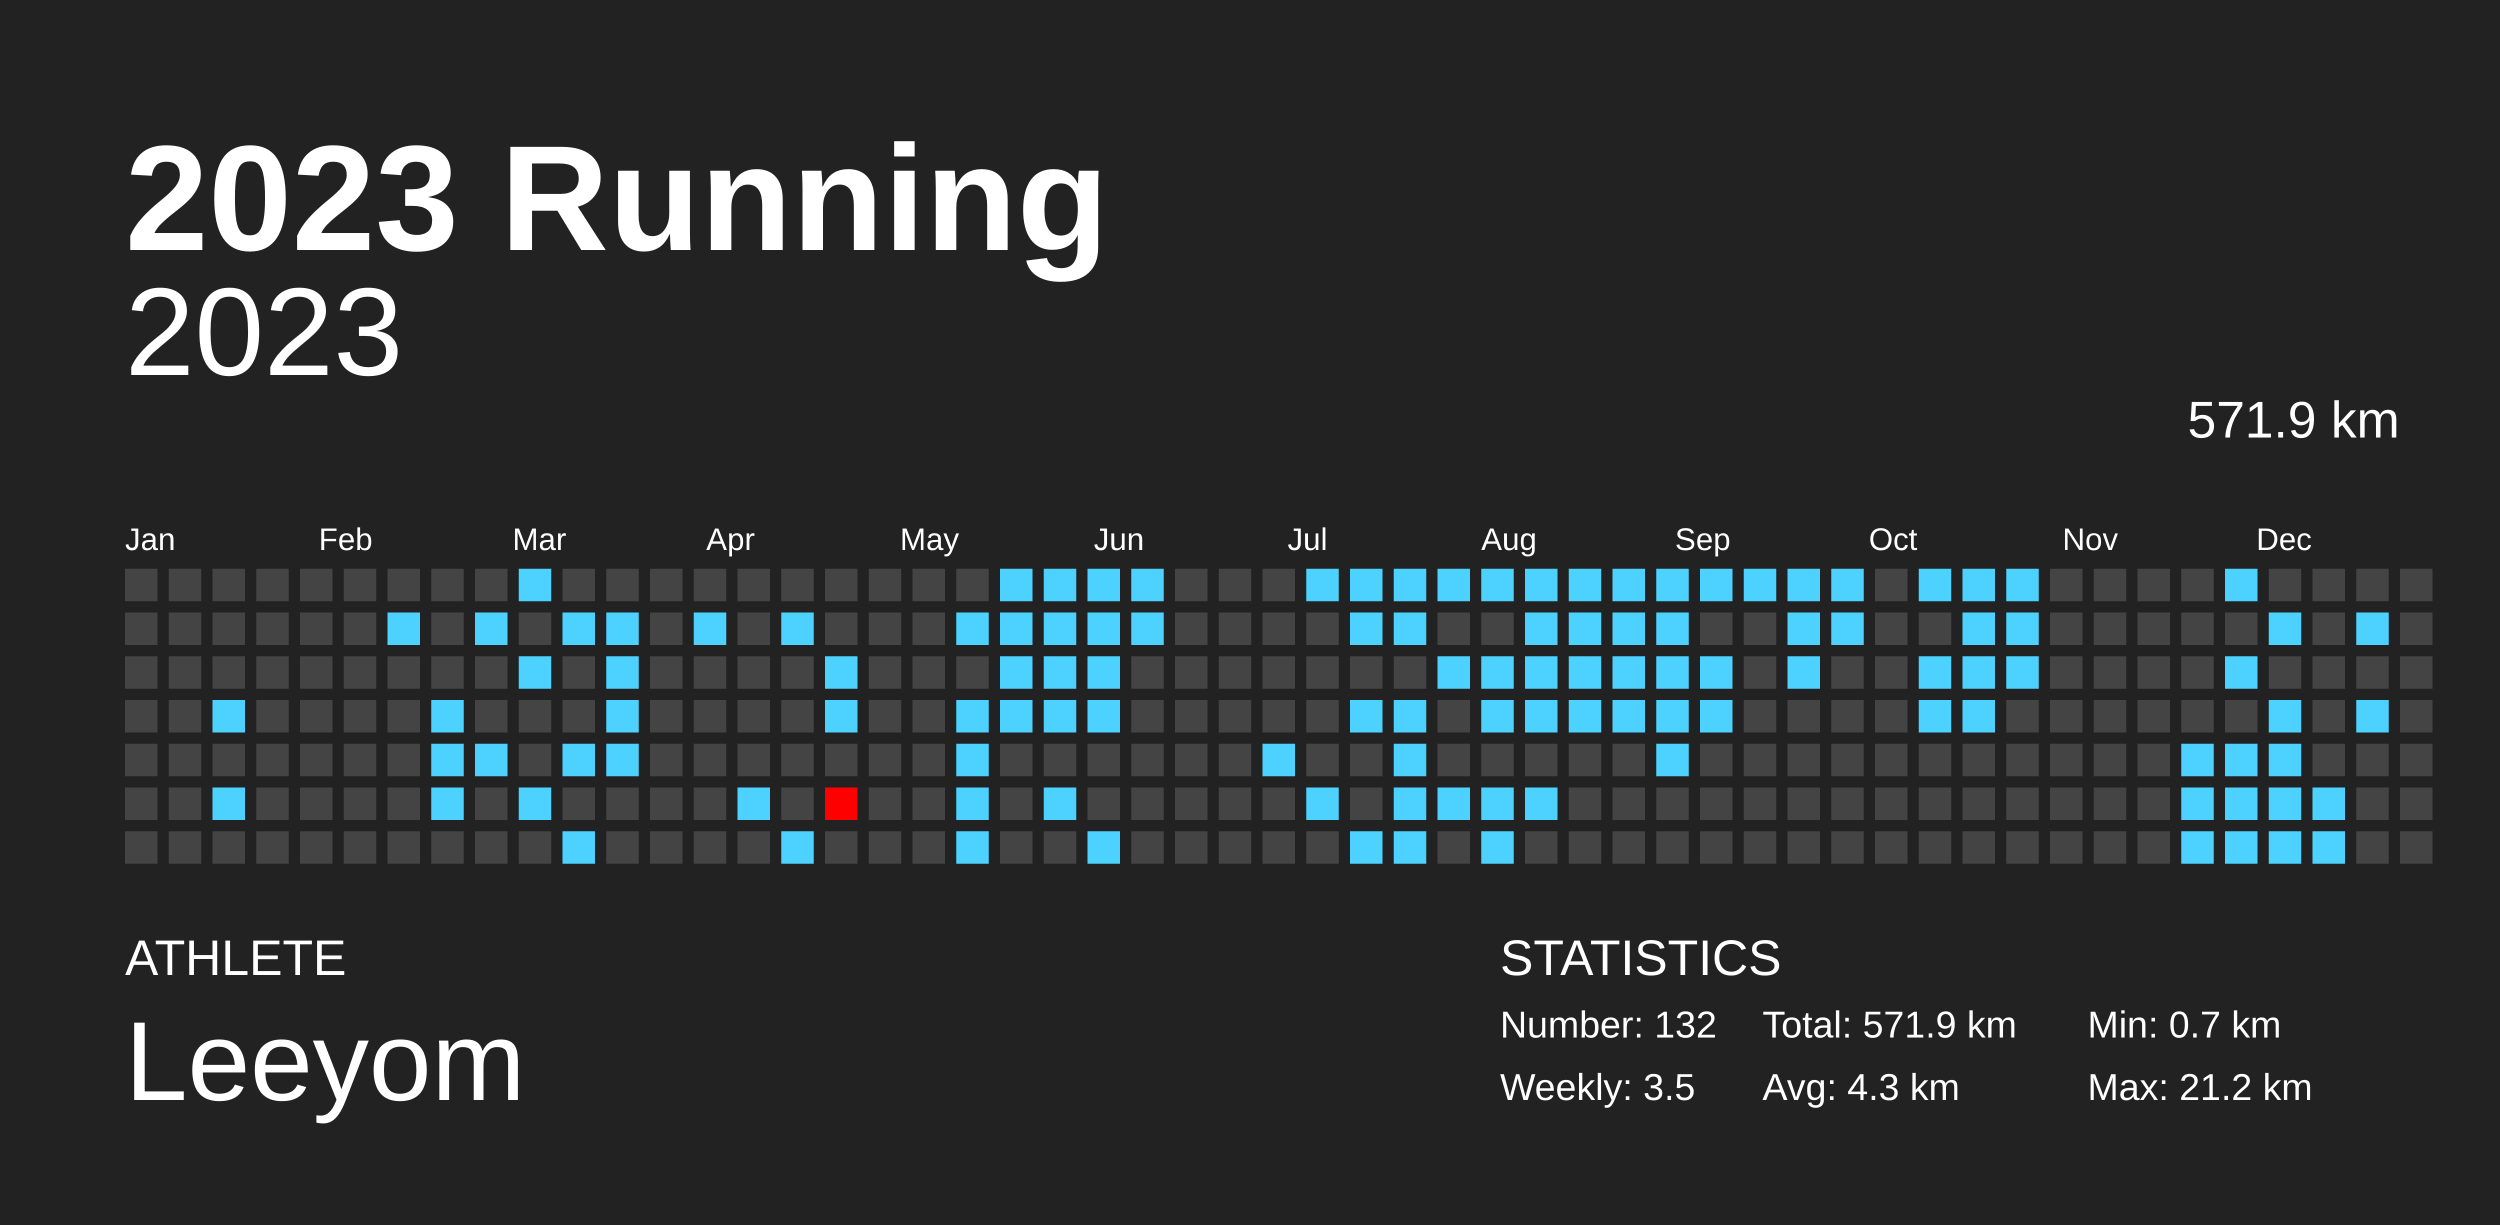
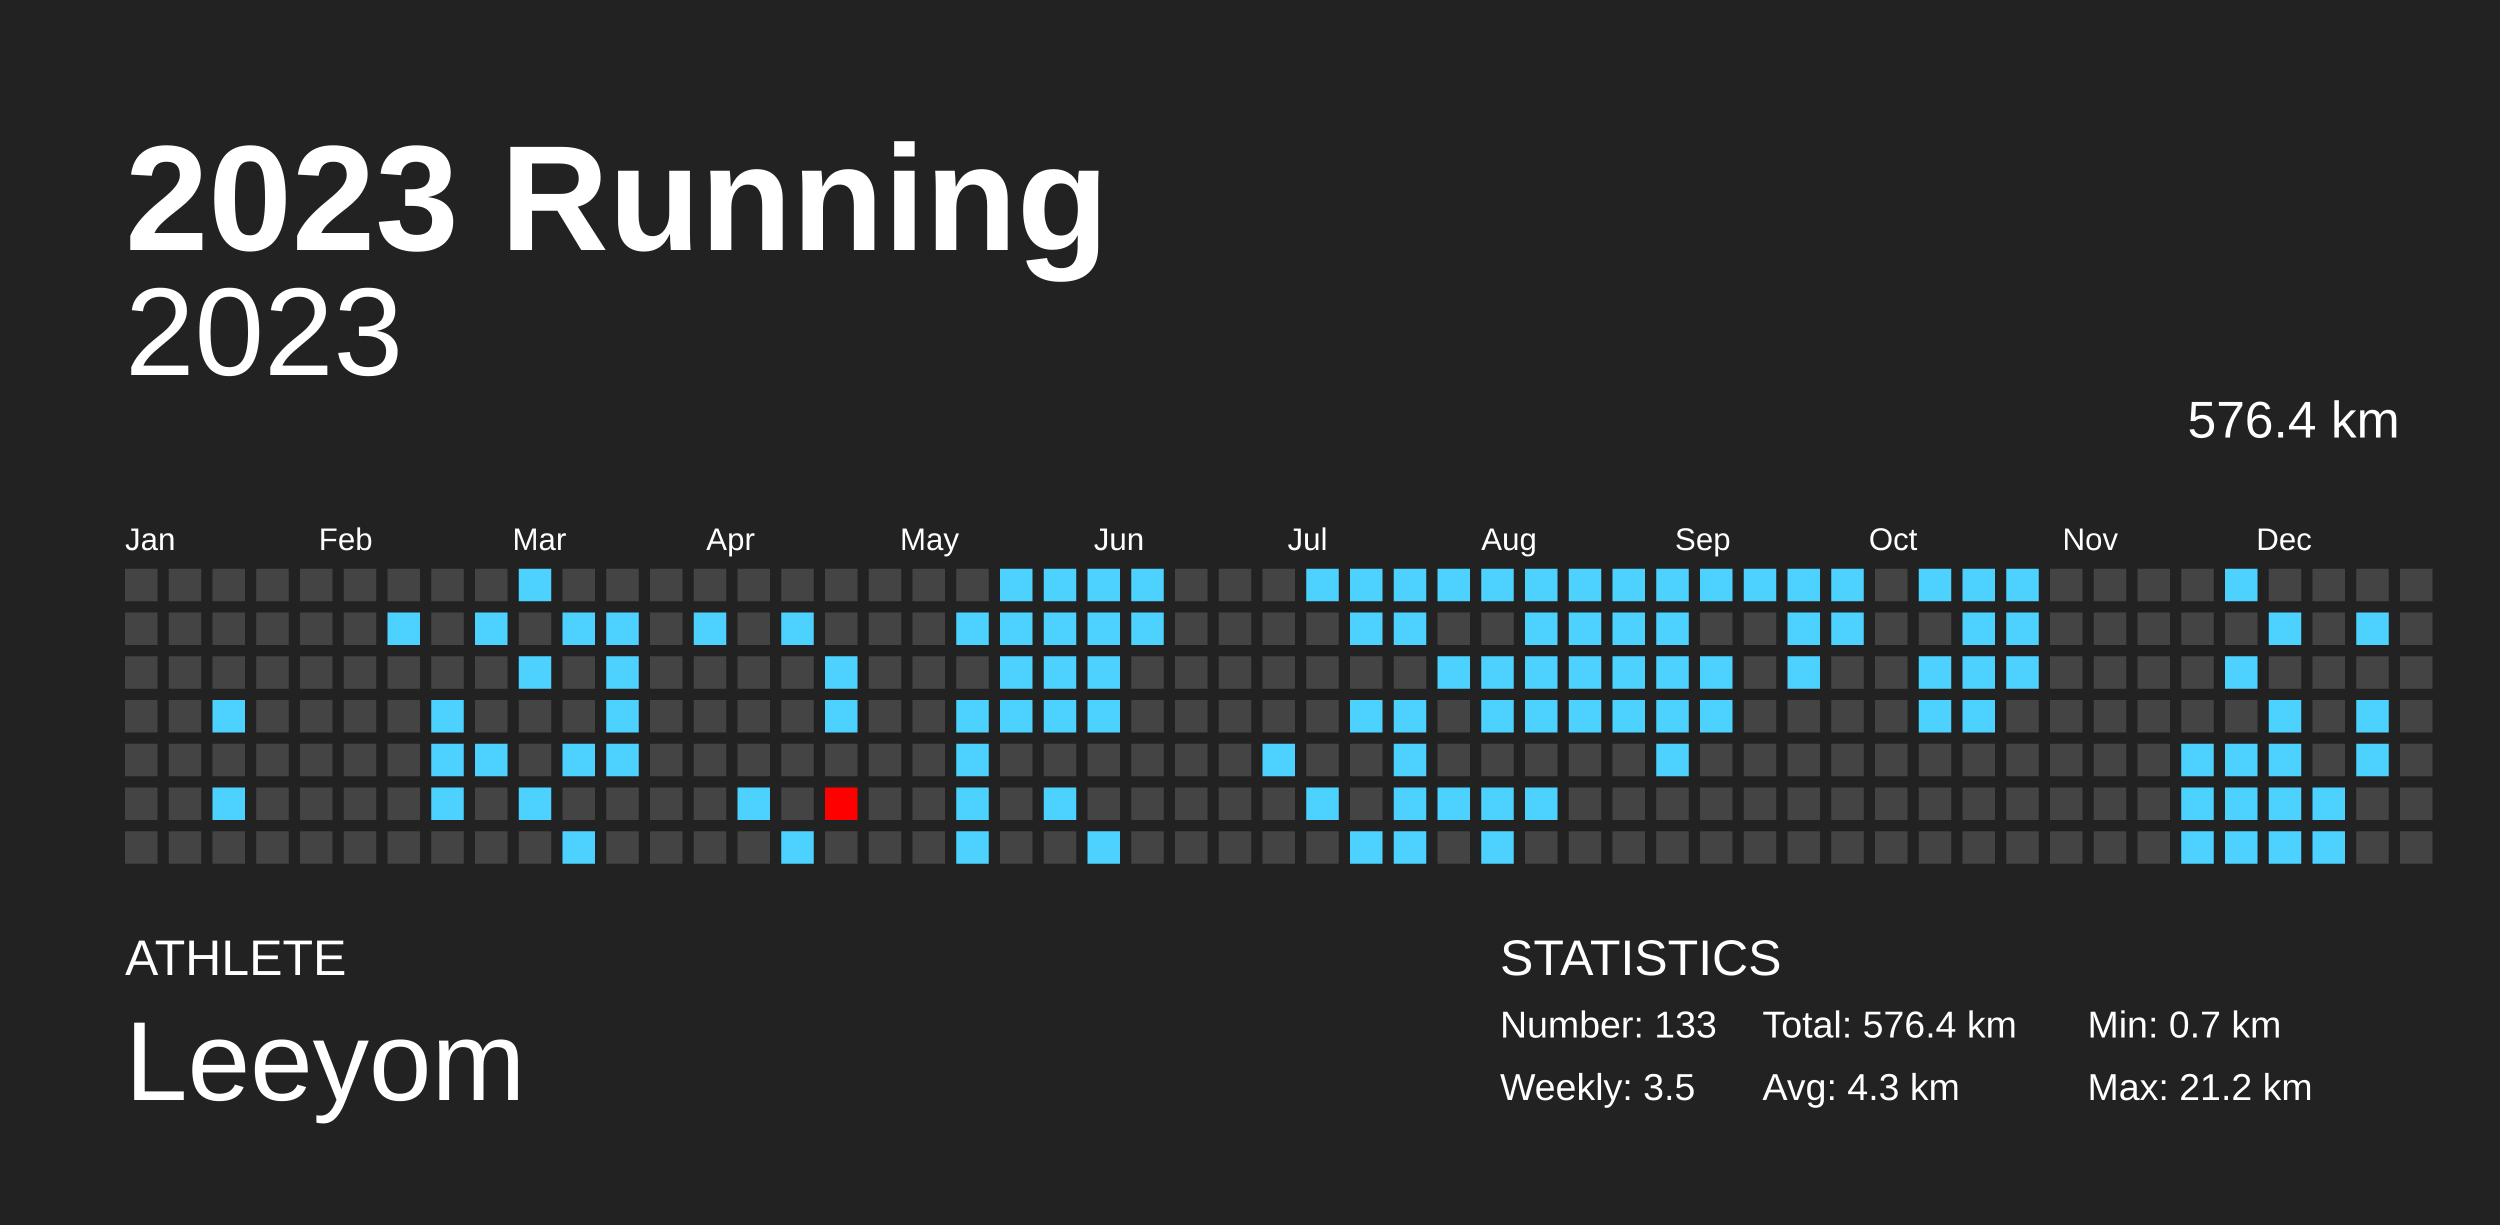
<svg xmlns="http://www.w3.org/2000/svg" baseProfile="full" height="98mm" version="1.1" viewBox="0,0,200,98" width="200mm">
  <defs />
  <rect fill="#222222" height="98" width="200" x="0" y="0" />
  <text fill="#FFFFFF" style="font-size:12px; font-family:Arial; font-weight:bold;" x="10" y="20">2023 Running</text>
  <text fill="#FFFFFF" style="font-size:4px; font-family:Arial" x="10" y="78">ATHLETE</text>
  <text fill="#FFFFFF" style="font-size:9px; font-family:Arial" x="10" y="88">Leeyom</text>
  <text fill="#FFFFFF" style="font-size:4px; font-family:Arial" x="120" y="78">STATISTICS</text>
-   <text fill="#FFFFFF" style="font-size:3px; font-family:Arial" x="120" y="83">Number: 132</text>
+   <text fill="#FFFFFF" style="font-size:3px; font-family:Arial" x="120" y="83">Number: 133</text>
  <text fill="#FFFFFF" style="font-size:3px; font-family:Arial" x="120" y="88">Weekly: 3.5</text>
-   <text fill="#FFFFFF" style="font-size:3px; font-family:Arial" x="141" y="83">Total: 571.9 km</text>
+   <text fill="#FFFFFF" style="font-size:3px; font-family:Arial" x="141" y="83">Total: 576.4 km</text>
  <text fill="#FFFFFF" style="font-size:3px; font-family:Arial" x="141" y="88">Avg: 4.3 km</text>
  <text fill="#FFFFFF" style="font-size:3px; font-family:Arial" x="167" y="83">Min: 0.7 km</text>
  <text fill="#FFFFFF" style="font-size:3px; font-family:Arial" x="167" y="88">Max: 21.2 km</text>
  <text alignment-baseline="hanging" fill="#FFFFFF" style="font-size:10.0px; font-family:Arial;" x="10" y="30">2023</text>
-   <text alignment-baseline="hanging" fill="#FFFFFF" style="font-size:4.125px; font-family:Arial;" x="175" y="35">571.9 km</text>
+   <text alignment-baseline="hanging" fill="#FFFFFF" style="font-size:4.125px; font-family:Arial;" x="175" y="35">576.4 km</text>
  <text fill="#FFFFFF" style="font-size:2.5px; font-family:Arial" x="10.0" y="44">Jan</text>
  <text fill="#FFFFFF" style="font-size:2.5px; font-family:Arial" x="25.5" y="44">Feb</text>
  <text fill="#FFFFFF" style="font-size:2.5px; font-family:Arial" x="41.0" y="44">Mar</text>
  <text fill="#FFFFFF" style="font-size:2.5px; font-family:Arial" x="56.5" y="44">Apr</text>
  <text fill="#FFFFFF" style="font-size:2.5px; font-family:Arial" x="72.0" y="44">May</text>
  <text fill="#FFFFFF" style="font-size:2.5px; font-family:Arial" x="87.5" y="44">Jun</text>
  <text fill="#FFFFFF" style="font-size:2.5px; font-family:Arial" x="103.0" y="44">Jul</text>
  <text fill="#FFFFFF" style="font-size:2.5px; font-family:Arial" x="118.5" y="44">Aug</text>
  <text fill="#FFFFFF" style="font-size:2.5px; font-family:Arial" x="134.0" y="44">Sep</text>
  <text fill="#FFFFFF" style="font-size:2.5px; font-family:Arial" x="149.5" y="44">Oct</text>
  <text fill="#FFFFFF" style="font-size:2.5px; font-family:Arial" x="165.0" y="44">Nov</text>
  <text fill="#FFFFFF" style="font-size:2.5px; font-family:Arial" x="180.5" y="44">Dec</text>
  <rect fill="#444444" height="2.6" width="2.6" x="10.0" y="45.5" />
  <rect fill="#444444" height="2.6" width="2.6" x="10.0" y="49.0" />
  <rect fill="#444444" height="2.6" width="2.6" x="10.0" y="52.5" />
  <rect fill="#444444" height="2.6" width="2.6" x="10.0" y="56.0" />
  <rect fill="#444444" height="2.6" width="2.6" x="10.0" y="59.5" />
  <rect fill="#444444" height="2.6" width="2.6" x="10.0" y="63.0" />
  <rect fill="#444444" height="2.6" width="2.6" x="10.0" y="66.5" />
  <rect fill="#444444" height="2.6" width="2.6" x="13.5" y="45.5" />
  <rect fill="#444444" height="2.6" width="2.6" x="13.5" y="49.0" />
  <rect fill="#444444" height="2.6" width="2.6" x="13.5" y="52.5" />
  <rect fill="#444444" height="2.6" width="2.6" x="13.5" y="56.0" />
  <rect fill="#444444" height="2.6" width="2.6" x="13.5" y="59.5" />
  <rect fill="#444444" height="2.6" width="2.6" x="13.5" y="63.0" />
  <rect fill="#444444" height="2.6" width="2.6" x="13.5" y="66.5" />
  <rect fill="#444444" height="2.6" width="2.6" x="17.0" y="45.5" />
  <rect fill="#444444" height="2.6" width="2.6" x="17.0" y="49.0" />
  <rect fill="#444444" height="2.6" width="2.6" x="17.0" y="52.5" />
  <rect fill="#4dd2ff" height="2.6" width="2.6" x="17.0" y="56.0" />
  <rect fill="#444444" height="2.6" width="2.6" x="17.0" y="59.5" />
  <rect fill="#4dd2ff" height="2.6" width="2.6" x="17.0" y="63.0" />
  <rect fill="#444444" height="2.6" width="2.6" x="17.0" y="66.5" />
  <rect fill="#444444" height="2.6" width="2.6" x="20.5" y="45.5" />
  <rect fill="#444444" height="2.6" width="2.6" x="20.5" y="49.0" />
  <rect fill="#444444" height="2.6" width="2.6" x="20.5" y="52.5" />
  <rect fill="#444444" height="2.6" width="2.6" x="20.5" y="56.0" />
  <rect fill="#444444" height="2.6" width="2.6" x="20.5" y="59.5" />
  <rect fill="#444444" height="2.6" width="2.6" x="20.5" y="63.0" />
  <rect fill="#444444" height="2.6" width="2.6" x="20.5" y="66.5" />
  <rect fill="#444444" height="2.6" width="2.6" x="24.0" y="45.5" />
  <rect fill="#444444" height="2.6" width="2.6" x="24.0" y="49.0" />
  <rect fill="#444444" height="2.6" width="2.6" x="24.0" y="52.5" />
  <rect fill="#444444" height="2.6" width="2.6" x="24.0" y="56.0" />
  <rect fill="#444444" height="2.6" width="2.6" x="24.0" y="59.5" />
  <rect fill="#444444" height="2.6" width="2.6" x="24.0" y="63.0" />
  <rect fill="#444444" height="2.6" width="2.6" x="24.0" y="66.5" />
  <rect fill="#444444" height="2.6" width="2.6" x="27.5" y="45.5" />
  <rect fill="#444444" height="2.6" width="2.6" x="27.5" y="49.0" />
  <rect fill="#444444" height="2.6" width="2.6" x="27.5" y="52.5" />
  <rect fill="#444444" height="2.6" width="2.6" x="27.5" y="56.0" />
  <rect fill="#444444" height="2.6" width="2.6" x="27.5" y="59.5" />
  <rect fill="#444444" height="2.6" width="2.6" x="27.5" y="63.0" />
  <rect fill="#444444" height="2.6" width="2.6" x="27.5" y="66.5" />
  <rect fill="#444444" height="2.6" width="2.6" x="31.0" y="45.5" />
  <rect fill="#4dd2ff" height="2.6" width="2.6" x="31.0" y="49.0" />
  <rect fill="#444444" height="2.6" width="2.6" x="31.0" y="52.5" />
  <rect fill="#444444" height="2.6" width="2.6" x="31.0" y="56.0" />
  <rect fill="#444444" height="2.6" width="2.6" x="31.0" y="59.5" />
  <rect fill="#444444" height="2.6" width="2.6" x="31.0" y="63.0" />
  <rect fill="#444444" height="2.6" width="2.6" x="31.0" y="66.5" />
  <rect fill="#444444" height="2.6" width="2.6" x="34.5" y="45.5" />
  <rect fill="#444444" height="2.6" width="2.6" x="34.5" y="49.0" />
  <rect fill="#444444" height="2.6" width="2.6" x="34.5" y="52.5" />
  <rect fill="#4dd2ff" height="2.6" width="2.6" x="34.5" y="56.0" />
  <rect fill="#4dd2ff" height="2.6" width="2.6" x="34.5" y="59.5" />
  <rect fill="#4dd2ff" height="2.6" width="2.6" x="34.5" y="63.0" />
  <rect fill="#444444" height="2.6" width="2.6" x="34.5" y="66.5" />
  <rect fill="#444444" height="2.6" width="2.6" x="38.0" y="45.5" />
  <rect fill="#4dd2ff" height="2.6" width="2.6" x="38.0" y="49.0" />
  <rect fill="#444444" height="2.6" width="2.6" x="38.0" y="52.5" />
  <rect fill="#444444" height="2.6" width="2.6" x="38.0" y="56.0" />
  <rect fill="#4dd2ff" height="2.6" width="2.6" x="38.0" y="59.5" />
  <rect fill="#444444" height="2.6" width="2.6" x="38.0" y="63.0" />
  <rect fill="#444444" height="2.6" width="2.6" x="38.0" y="66.5" />
  <rect fill="#4dd2ff" height="2.6" width="2.6" x="41.5" y="45.5" />
  <rect fill="#444444" height="2.6" width="2.6" x="41.5" y="49.0" />
  <rect fill="#4dd2ff" height="2.6" width="2.6" x="41.5" y="52.5" />
  <rect fill="#444444" height="2.6" width="2.6" x="41.5" y="56.0" />
  <rect fill="#444444" height="2.6" width="2.6" x="41.5" y="59.5" />
  <rect fill="#4dd2ff" height="2.6" width="2.6" x="41.5" y="63.0" />
  <rect fill="#444444" height="2.6" width="2.6" x="41.5" y="66.5" />
  <rect fill="#444444" height="2.6" width="2.6" x="45.0" y="45.5" />
  <rect fill="#4dd2ff" height="2.6" width="2.6" x="45.0" y="49.0" />
  <rect fill="#444444" height="2.6" width="2.6" x="45.0" y="52.5" />
  <rect fill="#444444" height="2.6" width="2.6" x="45.0" y="56.0" />
  <rect fill="#4dd2ff" height="2.6" width="2.6" x="45.0" y="59.5" />
  <rect fill="#444444" height="2.6" width="2.6" x="45.0" y="63.0" />
  <rect fill="#4dd2ff" height="2.6" width="2.6" x="45.0" y="66.5" />
  <rect fill="#444444" height="2.6" width="2.6" x="48.5" y="45.5" />
  <rect fill="#4dd2ff" height="2.6" width="2.6" x="48.5" y="49.0" />
  <rect fill="#4dd2ff" height="2.6" width="2.6" x="48.5" y="52.5" />
  <rect fill="#4dd2ff" height="2.6" width="2.6" x="48.5" y="56.0" />
  <rect fill="#4dd2ff" height="2.6" width="2.6" x="48.5" y="59.5" />
  <rect fill="#444444" height="2.6" width="2.6" x="48.5" y="63.0" />
  <rect fill="#444444" height="2.6" width="2.6" x="48.5" y="66.5" />
  <rect fill="#444444" height="2.6" width="2.6" x="52.0" y="45.5" />
  <rect fill="#444444" height="2.6" width="2.6" x="52.0" y="49.0" />
  <rect fill="#444444" height="2.6" width="2.6" x="52.0" y="52.5" />
  <rect fill="#444444" height="2.6" width="2.6" x="52.0" y="56.0" />
  <rect fill="#444444" height="2.6" width="2.6" x="52.0" y="59.5" />
  <rect fill="#444444" height="2.6" width="2.6" x="52.0" y="63.0" />
  <rect fill="#444444" height="2.6" width="2.6" x="52.0" y="66.5" />
  <rect fill="#444444" height="2.6" width="2.6" x="55.5" y="45.5" />
  <rect fill="#4dd2ff" height="2.6" width="2.6" x="55.5" y="49.0" />
  <rect fill="#444444" height="2.6" width="2.6" x="55.5" y="52.5" />
  <rect fill="#444444" height="2.6" width="2.6" x="55.5" y="56.0" />
  <rect fill="#444444" height="2.6" width="2.6" x="55.5" y="59.5" />
  <rect fill="#444444" height="2.6" width="2.6" x="55.5" y="63.0" />
  <rect fill="#444444" height="2.6" width="2.6" x="55.5" y="66.5" />
  <rect fill="#444444" height="2.6" width="2.6" x="59.0" y="45.5" />
  <rect fill="#444444" height="2.6" width="2.6" x="59.0" y="49.0" />
  <rect fill="#444444" height="2.6" width="2.6" x="59.0" y="52.5" />
  <rect fill="#444444" height="2.6" width="2.6" x="59.0" y="56.0" />
  <rect fill="#444444" height="2.6" width="2.6" x="59.0" y="59.5" />
  <rect fill="#4dd2ff" height="2.6" width="2.6" x="59.0" y="63.0" />
  <rect fill="#444444" height="2.6" width="2.6" x="59.0" y="66.5" />
  <rect fill="#444444" height="2.6" width="2.6" x="62.5" y="45.5" />
  <rect fill="#4dd2ff" height="2.6" width="2.6" x="62.5" y="49.0" />
  <rect fill="#444444" height="2.6" width="2.6" x="62.5" y="52.5" />
  <rect fill="#444444" height="2.6" width="2.6" x="62.5" y="56.0" />
  <rect fill="#444444" height="2.6" width="2.6" x="62.5" y="59.5" />
  <rect fill="#444444" height="2.6" width="2.6" x="62.5" y="63.0" />
  <rect fill="#4dd2ff" height="2.6" width="2.6" x="62.5" y="66.5" />
  <rect fill="#444444" height="2.6" width="2.6" x="66.0" y="45.5" />
  <rect fill="#444444" height="2.6" width="2.6" x="66.0" y="49.0" />
  <rect fill="#4dd2ff" height="2.6" width="2.6" x="66.0" y="52.5" />
  <rect fill="#4dd2ff" height="2.6" width="2.6" x="66.0" y="56.0" />
  <rect fill="#444444" height="2.6" width="2.6" x="66.0" y="59.5" />
  <rect fill="red" height="2.6" width="2.6" x="66.0" y="63.0" />
  <rect fill="#444444" height="2.6" width="2.6" x="66.0" y="66.5" />
  <rect fill="#444444" height="2.6" width="2.6" x="69.5" y="45.5" />
  <rect fill="#444444" height="2.6" width="2.6" x="69.5" y="49.0" />
  <rect fill="#444444" height="2.6" width="2.6" x="69.5" y="52.5" />
  <rect fill="#444444" height="2.6" width="2.6" x="69.5" y="56.0" />
  <rect fill="#444444" height="2.6" width="2.6" x="69.5" y="59.5" />
  <rect fill="#444444" height="2.6" width="2.6" x="69.5" y="63.0" />
  <rect fill="#444444" height="2.6" width="2.6" x="69.5" y="66.5" />
  <rect fill="#444444" height="2.6" width="2.6" x="73.0" y="45.5" />
  <rect fill="#444444" height="2.6" width="2.6" x="73.0" y="49.0" />
  <rect fill="#444444" height="2.6" width="2.6" x="73.0" y="52.5" />
  <rect fill="#444444" height="2.6" width="2.6" x="73.0" y="56.0" />
  <rect fill="#444444" height="2.6" width="2.6" x="73.0" y="59.5" />
  <rect fill="#444444" height="2.6" width="2.6" x="73.0" y="63.0" />
  <rect fill="#444444" height="2.6" width="2.6" x="73.0" y="66.5" />
  <rect fill="#444444" height="2.6" width="2.6" x="76.5" y="45.5" />
  <rect fill="#4dd2ff" height="2.6" width="2.6" x="76.5" y="49.0" />
  <rect fill="#444444" height="2.6" width="2.6" x="76.5" y="52.5" />
  <rect fill="#4dd2ff" height="2.6" width="2.6" x="76.5" y="56.0" />
  <rect fill="#4dd2ff" height="2.6" width="2.6" x="76.5" y="59.5" />
  <rect fill="#4dd2ff" height="2.6" width="2.6" x="76.5" y="63.0" />
  <rect fill="#4dd2ff" height="2.6" width="2.6" x="76.5" y="66.5" />
  <rect fill="#4dd2ff" height="2.6" width="2.6" x="80.0" y="45.5" />
  <rect fill="#4dd2ff" height="2.6" width="2.6" x="80.0" y="49.0" />
  <rect fill="#4dd2ff" height="2.6" width="2.6" x="80.0" y="52.5" />
  <rect fill="#4dd2ff" height="2.6" width="2.6" x="80.0" y="56.0" />
  <rect fill="#444444" height="2.6" width="2.6" x="80.0" y="59.5" />
  <rect fill="#444444" height="2.6" width="2.6" x="80.0" y="63.0" />
  <rect fill="#444444" height="2.6" width="2.6" x="80.0" y="66.5" />
  <rect fill="#4dd2ff" height="2.6" width="2.6" x="83.5" y="45.5" />
  <rect fill="#4dd2ff" height="2.6" width="2.6" x="83.5" y="49.0" />
  <rect fill="#4dd2ff" height="2.6" width="2.6" x="83.5" y="52.5" />
  <rect fill="#4dd2ff" height="2.6" width="2.6" x="83.5" y="56.0" />
  <rect fill="#444444" height="2.6" width="2.6" x="83.5" y="59.5" />
  <rect fill="#4dd2ff" height="2.6" width="2.6" x="83.5" y="63.0" />
  <rect fill="#444444" height="2.6" width="2.6" x="83.5" y="66.5" />
  <rect fill="#4dd2ff" height="2.6" width="2.6" x="87.0" y="45.5" />
  <rect fill="#4dd2ff" height="2.6" width="2.6" x="87.0" y="49.0" />
  <rect fill="#4dd2ff" height="2.6" width="2.6" x="87.0" y="52.5" />
  <rect fill="#4dd2ff" height="2.6" width="2.6" x="87.0" y="56.0" />
  <rect fill="#444444" height="2.6" width="2.6" x="87.0" y="59.5" />
  <rect fill="#444444" height="2.6" width="2.6" x="87.0" y="63.0" />
  <rect fill="#4dd2ff" height="2.6" width="2.6" x="87.0" y="66.5" />
  <rect fill="#4dd2ff" height="2.6" width="2.6" x="90.5" y="45.5" />
  <rect fill="#4dd2ff" height="2.6" width="2.6" x="90.5" y="49.0" />
  <rect fill="#444444" height="2.6" width="2.6" x="90.5" y="52.5" />
  <rect fill="#444444" height="2.6" width="2.6" x="90.5" y="56.0" />
  <rect fill="#444444" height="2.6" width="2.6" x="90.5" y="59.5" />
  <rect fill="#444444" height="2.6" width="2.6" x="90.5" y="63.0" />
  <rect fill="#444444" height="2.6" width="2.6" x="90.5" y="66.5" />
  <rect fill="#444444" height="2.6" width="2.6" x="94.0" y="45.5" />
  <rect fill="#444444" height="2.6" width="2.6" x="94.0" y="49.0" />
  <rect fill="#444444" height="2.6" width="2.6" x="94.0" y="52.5" />
  <rect fill="#444444" height="2.6" width="2.6" x="94.0" y="56.0" />
  <rect fill="#444444" height="2.6" width="2.6" x="94.0" y="59.5" />
  <rect fill="#444444" height="2.6" width="2.6" x="94.0" y="63.0" />
  <rect fill="#444444" height="2.6" width="2.6" x="94.0" y="66.5" />
  <rect fill="#444444" height="2.6" width="2.6" x="97.5" y="45.5" />
  <rect fill="#444444" height="2.6" width="2.6" x="97.5" y="49.0" />
  <rect fill="#444444" height="2.6" width="2.6" x="97.5" y="52.5" />
  <rect fill="#444444" height="2.6" width="2.6" x="97.5" y="56.0" />
  <rect fill="#444444" height="2.6" width="2.6" x="97.5" y="59.5" />
  <rect fill="#444444" height="2.6" width="2.6" x="97.5" y="63.0" />
  <rect fill="#444444" height="2.6" width="2.6" x="97.5" y="66.5" />
  <rect fill="#444444" height="2.6" width="2.6" x="101.0" y="45.5" />
  <rect fill="#444444" height="2.6" width="2.6" x="101.0" y="49.0" />
  <rect fill="#444444" height="2.6" width="2.6" x="101.0" y="52.5" />
  <rect fill="#444444" height="2.6" width="2.6" x="101.0" y="56.0" />
  <rect fill="#4dd2ff" height="2.6" width="2.6" x="101.0" y="59.5" />
  <rect fill="#444444" height="2.6" width="2.6" x="101.0" y="63.0" />
  <rect fill="#444444" height="2.6" width="2.6" x="101.0" y="66.5" />
  <rect fill="#4dd2ff" height="2.6" width="2.6" x="104.5" y="45.5" />
  <rect fill="#444444" height="2.6" width="2.6" x="104.5" y="49.0" />
  <rect fill="#444444" height="2.6" width="2.6" x="104.5" y="52.5" />
  <rect fill="#444444" height="2.6" width="2.6" x="104.5" y="56.0" />
  <rect fill="#444444" height="2.6" width="2.6" x="104.5" y="59.5" />
  <rect fill="#4dd2ff" height="2.6" width="2.6" x="104.5" y="63.0" />
  <rect fill="#444444" height="2.6" width="2.6" x="104.5" y="66.5" />
  <rect fill="#4dd2ff" height="2.6" width="2.6" x="108.0" y="45.5" />
  <rect fill="#4dd2ff" height="2.6" width="2.6" x="108.0" y="49.0" />
  <rect fill="#444444" height="2.6" width="2.6" x="108.0" y="52.5" />
  <rect fill="#4dd2ff" height="2.6" width="2.6" x="108.0" y="56.0" />
  <rect fill="#444444" height="2.6" width="2.6" x="108.0" y="59.5" />
  <rect fill="#444444" height="2.6" width="2.6" x="108.0" y="63.0" />
  <rect fill="#4dd2ff" height="2.6" width="2.6" x="108.0" y="66.5" />
  <rect fill="#4dd2ff" height="2.6" width="2.6" x="111.5" y="45.5" />
  <rect fill="#4dd2ff" height="2.6" width="2.6" x="111.5" y="49.0" />
  <rect fill="#444444" height="2.6" width="2.6" x="111.5" y="52.5" />
  <rect fill="#4dd2ff" height="2.6" width="2.6" x="111.5" y="56.0" />
  <rect fill="#4dd2ff" height="2.6" width="2.6" x="111.5" y="59.5" />
  <rect fill="#4dd2ff" height="2.6" width="2.6" x="111.5" y="63.0" />
  <rect fill="#4dd2ff" height="2.6" width="2.6" x="111.5" y="66.5" />
  <rect fill="#4dd2ff" height="2.6" width="2.6" x="115.0" y="45.5" />
  <rect fill="#444444" height="2.6" width="2.6" x="115.0" y="49.0" />
  <rect fill="#4dd2ff" height="2.6" width="2.6" x="115.0" y="52.5" />
  <rect fill="#444444" height="2.6" width="2.6" x="115.0" y="56.0" />
  <rect fill="#444444" height="2.6" width="2.6" x="115.0" y="59.5" />
  <rect fill="#4dd2ff" height="2.6" width="2.6" x="115.0" y="63.0" />
  <rect fill="#444444" height="2.6" width="2.6" x="115.0" y="66.5" />
  <rect fill="#4dd2ff" height="2.6" width="2.6" x="118.5" y="45.5" />
  <rect fill="#444444" height="2.6" width="2.6" x="118.5" y="49.0" />
  <rect fill="#4dd2ff" height="2.6" width="2.6" x="118.5" y="52.5" />
  <rect fill="#4dd2ff" height="2.6" width="2.6" x="118.5" y="56.0" />
  <rect fill="#444444" height="2.6" width="2.6" x="118.5" y="59.5" />
  <rect fill="#4dd2ff" height="2.6" width="2.6" x="118.5" y="63.0" />
  <rect fill="#4dd2ff" height="2.6" width="2.6" x="118.5" y="66.5" />
  <rect fill="#4dd2ff" height="2.6" width="2.6" x="122.0" y="45.5" />
  <rect fill="#4dd2ff" height="2.6" width="2.6" x="122.0" y="49.0" />
  <rect fill="#4dd2ff" height="2.6" width="2.6" x="122.0" y="52.5" />
  <rect fill="#4dd2ff" height="2.6" width="2.6" x="122.0" y="56.0" />
  <rect fill="#444444" height="2.6" width="2.6" x="122.0" y="59.5" />
  <rect fill="#4dd2ff" height="2.6" width="2.6" x="122.0" y="63.0" />
  <rect fill="#444444" height="2.6" width="2.6" x="122.0" y="66.5" />
  <rect fill="#4dd2ff" height="2.6" width="2.6" x="125.5" y="45.5" />
  <rect fill="#4dd2ff" height="2.6" width="2.6" x="125.5" y="49.0" />
  <rect fill="#4dd2ff" height="2.6" width="2.6" x="125.5" y="52.5" />
  <rect fill="#4dd2ff" height="2.6" width="2.6" x="125.5" y="56.0" />
  <rect fill="#444444" height="2.6" width="2.6" x="125.5" y="59.5" />
  <rect fill="#444444" height="2.6" width="2.6" x="125.5" y="63.0" />
  <rect fill="#444444" height="2.6" width="2.6" x="125.5" y="66.5" />
  <rect fill="#4dd2ff" height="2.6" width="2.6" x="129.0" y="45.5" />
  <rect fill="#4dd2ff" height="2.6" width="2.6" x="129.0" y="49.0" />
  <rect fill="#4dd2ff" height="2.6" width="2.6" x="129.0" y="52.5" />
  <rect fill="#4dd2ff" height="2.6" width="2.6" x="129.0" y="56.0" />
  <rect fill="#444444" height="2.6" width="2.6" x="129.0" y="59.5" />
  <rect fill="#444444" height="2.6" width="2.6" x="129.0" y="63.0" />
  <rect fill="#444444" height="2.6" width="2.6" x="129.0" y="66.5" />
  <rect fill="#4dd2ff" height="2.6" width="2.6" x="132.5" y="45.5" />
  <rect fill="#4dd2ff" height="2.6" width="2.6" x="132.5" y="49.0" />
  <rect fill="#4dd2ff" height="2.6" width="2.6" x="132.5" y="52.5" />
  <rect fill="#4dd2ff" height="2.6" width="2.6" x="132.5" y="56.0" />
  <rect fill="#4dd2ff" height="2.6" width="2.6" x="132.5" y="59.5" />
  <rect fill="#444444" height="2.6" width="2.6" x="132.5" y="63.0" />
  <rect fill="#444444" height="2.6" width="2.6" x="132.5" y="66.5" />
  <rect fill="#4dd2ff" height="2.6" width="2.6" x="136.0" y="45.5" />
  <rect fill="#444444" height="2.6" width="2.6" x="136.0" y="49.0" />
  <rect fill="#4dd2ff" height="2.6" width="2.6" x="136.0" y="52.5" />
  <rect fill="#4dd2ff" height="2.6" width="2.6" x="136.0" y="56.0" />
  <rect fill="#444444" height="2.6" width="2.6" x="136.0" y="59.5" />
  <rect fill="#444444" height="2.6" width="2.6" x="136.0" y="63.0" />
  <rect fill="#444444" height="2.6" width="2.6" x="136.0" y="66.5" />
  <rect fill="#4dd2ff" height="2.6" width="2.6" x="139.5" y="45.5" />
  <rect fill="#444444" height="2.6" width="2.6" x="139.5" y="49.0" />
  <rect fill="#444444" height="2.6" width="2.6" x="139.5" y="52.5" />
  <rect fill="#444444" height="2.6" width="2.6" x="139.5" y="56.0" />
  <rect fill="#444444" height="2.6" width="2.6" x="139.5" y="59.5" />
  <rect fill="#444444" height="2.6" width="2.6" x="139.5" y="63.0" />
  <rect fill="#444444" height="2.6" width="2.6" x="139.5" y="66.5" />
  <rect fill="#4dd2ff" height="2.6" width="2.6" x="143.0" y="45.5" />
  <rect fill="#4dd2ff" height="2.6" width="2.6" x="143.0" y="49.0" />
  <rect fill="#4dd2ff" height="2.6" width="2.6" x="143.0" y="52.5" />
  <rect fill="#444444" height="2.6" width="2.6" x="143.0" y="56.0" />
  <rect fill="#444444" height="2.6" width="2.6" x="143.0" y="59.5" />
  <rect fill="#444444" height="2.6" width="2.6" x="143.0" y="63.0" />
  <rect fill="#444444" height="2.6" width="2.6" x="143.0" y="66.5" />
  <rect fill="#4dd2ff" height="2.6" width="2.6" x="146.5" y="45.5" />
  <rect fill="#4dd2ff" height="2.6" width="2.6" x="146.5" y="49.0" />
  <rect fill="#444444" height="2.6" width="2.6" x="146.5" y="52.5" />
  <rect fill="#444444" height="2.6" width="2.6" x="146.5" y="56.0" />
  <rect fill="#444444" height="2.6" width="2.6" x="146.5" y="59.5" />
  <rect fill="#444444" height="2.6" width="2.6" x="146.5" y="63.0" />
  <rect fill="#444444" height="2.6" width="2.6" x="146.5" y="66.5" />
  <rect fill="#444444" height="2.6" width="2.6" x="150.0" y="45.5" />
  <rect fill="#444444" height="2.6" width="2.6" x="150.0" y="49.0" />
  <rect fill="#444444" height="2.6" width="2.6" x="150.0" y="52.5" />
  <rect fill="#444444" height="2.6" width="2.6" x="150.0" y="56.0" />
  <rect fill="#444444" height="2.6" width="2.6" x="150.0" y="59.5" />
  <rect fill="#444444" height="2.6" width="2.6" x="150.0" y="63.0" />
  <rect fill="#444444" height="2.6" width="2.6" x="150.0" y="66.5" />
  <rect fill="#4dd2ff" height="2.6" width="2.6" x="153.5" y="45.5" />
  <rect fill="#444444" height="2.6" width="2.6" x="153.5" y="49.0" />
  <rect fill="#4dd2ff" height="2.6" width="2.6" x="153.5" y="52.5" />
  <rect fill="#4dd2ff" height="2.6" width="2.6" x="153.5" y="56.0" />
  <rect fill="#444444" height="2.6" width="2.6" x="153.5" y="59.5" />
  <rect fill="#444444" height="2.6" width="2.6" x="153.5" y="63.0" />
  <rect fill="#444444" height="2.6" width="2.6" x="153.5" y="66.5" />
  <rect fill="#4dd2ff" height="2.6" width="2.6" x="157.0" y="45.5" />
  <rect fill="#4dd2ff" height="2.6" width="2.6" x="157.0" y="49.0" />
  <rect fill="#4dd2ff" height="2.6" width="2.6" x="157.0" y="52.5" />
  <rect fill="#4dd2ff" height="2.6" width="2.6" x="157.0" y="56.0" />
  <rect fill="#444444" height="2.6" width="2.6" x="157.0" y="59.5" />
  <rect fill="#444444" height="2.6" width="2.6" x="157.0" y="63.0" />
  <rect fill="#444444" height="2.6" width="2.6" x="157.0" y="66.5" />
  <rect fill="#4dd2ff" height="2.6" width="2.6" x="160.5" y="45.5" />
  <rect fill="#4dd2ff" height="2.6" width="2.6" x="160.5" y="49.0" />
  <rect fill="#4dd2ff" height="2.6" width="2.6" x="160.5" y="52.5" />
  <rect fill="#444444" height="2.6" width="2.6" x="160.5" y="56.0" />
  <rect fill="#444444" height="2.6" width="2.6" x="160.5" y="59.5" />
  <rect fill="#444444" height="2.6" width="2.6" x="160.5" y="63.0" />
  <rect fill="#444444" height="2.6" width="2.6" x="160.5" y="66.5" />
  <rect fill="#444444" height="2.6" width="2.6" x="164.0" y="45.5" />
  <rect fill="#444444" height="2.6" width="2.6" x="164.0" y="49.0" />
  <rect fill="#444444" height="2.6" width="2.6" x="164.0" y="52.5" />
  <rect fill="#444444" height="2.6" width="2.6" x="164.0" y="56.0" />
  <rect fill="#444444" height="2.6" width="2.6" x="164.0" y="59.5" />
  <rect fill="#444444" height="2.6" width="2.6" x="164.0" y="63.0" />
  <rect fill="#444444" height="2.6" width="2.6" x="164.0" y="66.5" />
  <rect fill="#444444" height="2.6" width="2.6" x="167.5" y="45.5" />
  <rect fill="#444444" height="2.6" width="2.6" x="167.5" y="49.0" />
  <rect fill="#444444" height="2.6" width="2.6" x="167.5" y="52.5" />
  <rect fill="#444444" height="2.6" width="2.6" x="167.5" y="56.0" />
  <rect fill="#444444" height="2.6" width="2.6" x="167.5" y="59.5" />
  <rect fill="#444444" height="2.6" width="2.6" x="167.5" y="63.0" />
  <rect fill="#444444" height="2.6" width="2.6" x="167.5" y="66.5" />
  <rect fill="#444444" height="2.6" width="2.6" x="171.0" y="45.5" />
  <rect fill="#444444" height="2.6" width="2.6" x="171.0" y="49.0" />
  <rect fill="#444444" height="2.6" width="2.6" x="171.0" y="52.5" />
  <rect fill="#444444" height="2.6" width="2.6" x="171.0" y="56.0" />
  <rect fill="#444444" height="2.6" width="2.6" x="171.0" y="59.5" />
  <rect fill="#444444" height="2.6" width="2.6" x="171.0" y="63.0" />
  <rect fill="#444444" height="2.6" width="2.6" x="171.0" y="66.5" />
  <rect fill="#444444" height="2.6" width="2.6" x="174.5" y="45.5" />
  <rect fill="#444444" height="2.6" width="2.6" x="174.5" y="49.0" />
  <rect fill="#444444" height="2.6" width="2.6" x="174.5" y="52.5" />
  <rect fill="#444444" height="2.6" width="2.6" x="174.5" y="56.0" />
  <rect fill="#4dd2ff" height="2.6" width="2.6" x="174.5" y="59.5" />
  <rect fill="#4dd2ff" height="2.6" width="2.6" x="174.5" y="63.0" />
  <rect fill="#4dd2ff" height="2.6" width="2.6" x="174.5" y="66.5" />
  <rect fill="#4dd2ff" height="2.6" width="2.6" x="178.0" y="45.5" />
  <rect fill="#444444" height="2.6" width="2.6" x="178.0" y="49.0" />
  <rect fill="#4dd2ff" height="2.6" width="2.6" x="178.0" y="52.5" />
  <rect fill="#444444" height="2.6" width="2.6" x="178.0" y="56.0" />
  <rect fill="#4dd2ff" height="2.6" width="2.6" x="178.0" y="59.5" />
  <rect fill="#4dd2ff" height="2.6" width="2.6" x="178.0" y="63.0" />
  <rect fill="#4dd2ff" height="2.6" width="2.6" x="178.0" y="66.5" />
  <rect fill="#444444" height="2.6" width="2.6" x="181.5" y="45.5" />
  <rect fill="#4dd2ff" height="2.6" width="2.6" x="181.5" y="49.0" />
  <rect fill="#444444" height="2.6" width="2.6" x="181.5" y="52.5" />
  <rect fill="#4dd2ff" height="2.6" width="2.6" x="181.5" y="56.0" />
  <rect fill="#4dd2ff" height="2.6" width="2.6" x="181.5" y="59.5" />
  <rect fill="#4dd2ff" height="2.6" width="2.6" x="181.5" y="63.0" />
  <rect fill="#4dd2ff" height="2.6" width="2.6" x="181.5" y="66.5" />
  <rect fill="#444444" height="2.6" width="2.6" x="185.0" y="45.5" />
  <rect fill="#444444" height="2.6" width="2.6" x="185.0" y="49.0" />
  <rect fill="#444444" height="2.6" width="2.6" x="185.0" y="52.5" />
  <rect fill="#444444" height="2.6" width="2.6" x="185.0" y="56.0" />
  <rect fill="#444444" height="2.6" width="2.6" x="185.0" y="59.5" />
  <rect fill="#4dd2ff" height="2.6" width="2.6" x="185.0" y="63.0" />
  <rect fill="#4dd2ff" height="2.6" width="2.6" x="185.0" y="66.5" />
  <rect fill="#444444" height="2.6" width="2.6" x="188.5" y="45.5" />
  <rect fill="#4dd2ff" height="2.6" width="2.6" x="188.5" y="49.0" />
  <rect fill="#444444" height="2.6" width="2.6" x="188.5" y="52.5" />
  <rect fill="#4dd2ff" height="2.6" width="2.6" x="188.5" y="56.0" />
-   <rect fill="#444444" height="2.6" width="2.6" x="188.5" y="59.5" />
+   <rect fill="#4dd2ff" height="2.6" width="2.6" x="188.5" y="59.5" />
  <rect fill="#444444" height="2.6" width="2.6" x="188.5" y="63.0" />
  <rect fill="#444444" height="2.6" width="2.6" x="188.5" y="66.5" />
  <rect fill="#444444" height="2.6" width="2.6" x="192.0" y="45.5" />
  <rect fill="#444444" height="2.6" width="2.6" x="192.0" y="49.0" />
  <rect fill="#444444" height="2.6" width="2.6" x="192.0" y="52.5" />
  <rect fill="#444444" height="2.6" width="2.6" x="192.0" y="56.0" />
  <rect fill="#444444" height="2.6" width="2.6" x="192.0" y="59.5" />
  <rect fill="#444444" height="2.6" width="2.6" x="192.0" y="63.0" />
  <rect fill="#444444" height="2.6" width="2.6" x="192.0" y="66.5" />
</svg>
